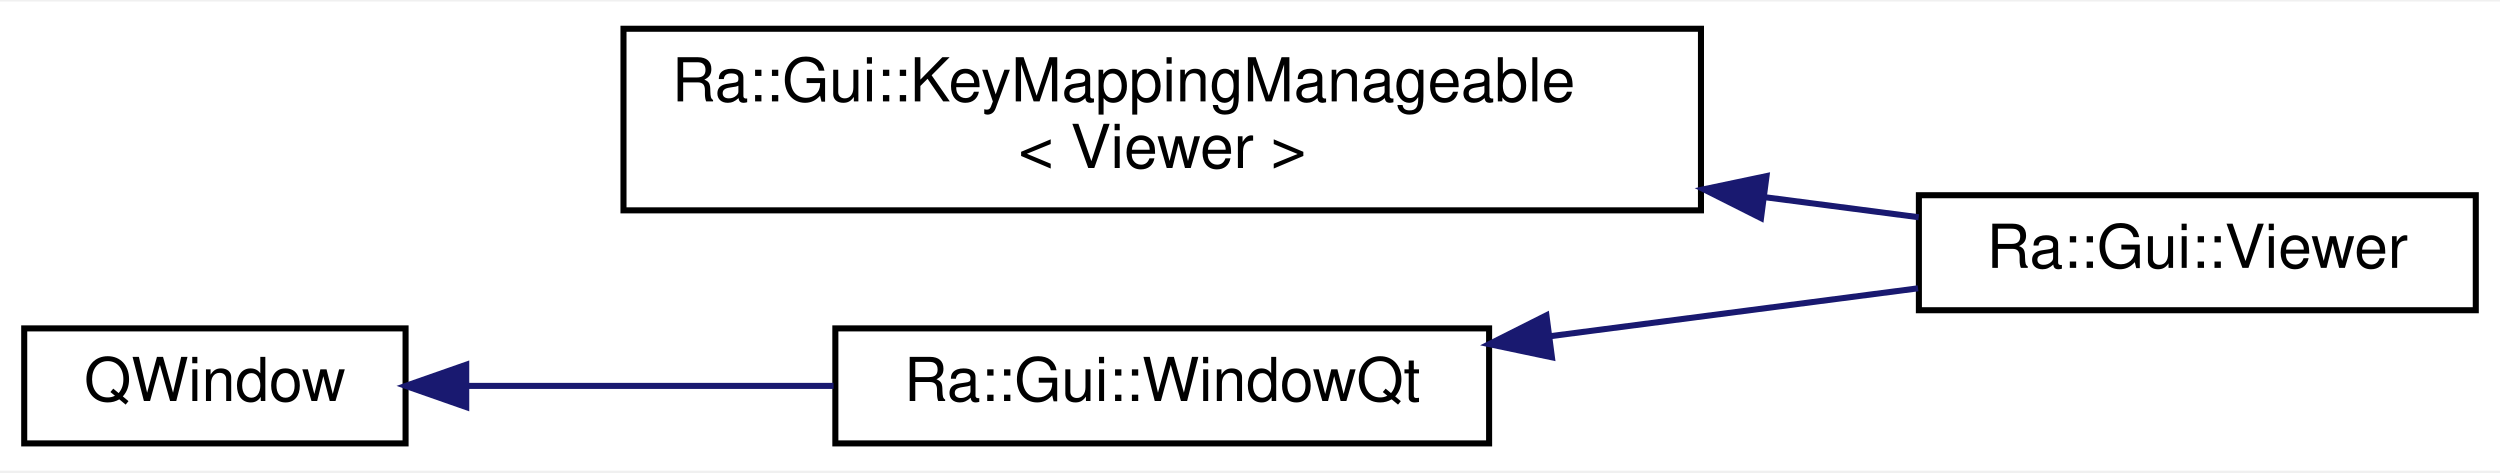
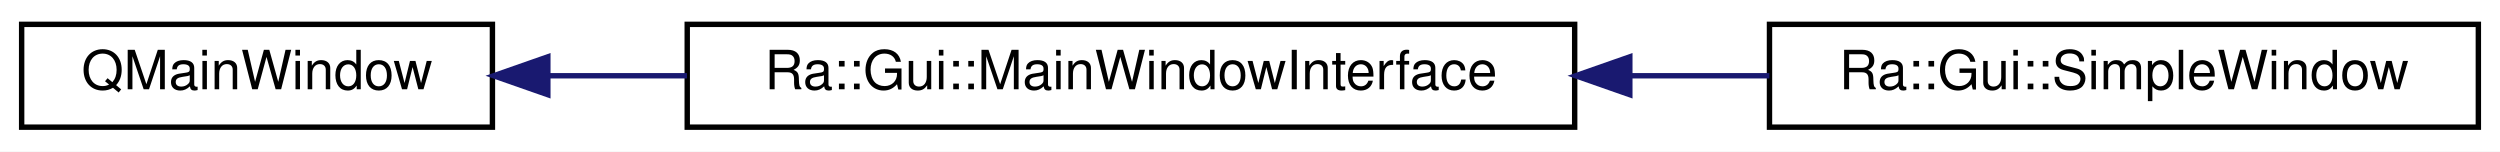
- <svg xmlns="http://www.w3.org/2000/svg" xmlns:xlink="http://www.w3.org/1999/xlink" width="413pt" height="78pt" viewBox="0.00 0.00 413.00 77.50">
-   <g id="graph0" class="graph" transform="scale(1 1) rotate(0) translate(4 73.5)">
-     <polygon fill="white" stroke="transparent" points="-4,4 -4,-73.5 409,-73.5 409,4 -4,4" />
+ <svg xmlns="http://www.w3.org/2000/svg" xmlns:xlink="http://www.w3.org/1999/xlink" width="462pt" height="28pt" viewBox="0.00 0.00 462.00 28.00">
+   <g id="graph0" class="graph" transform="scale(1 1) rotate(0) translate(4 24)">
+     <polygon fill="white" stroke="transparent" points="-4,4 -4,-24 458,-24 458,4 -4,4" />
    <g id="node1" class="node">
      <g id="a_node1">
-         <a xlink:href="classRa_1_1Gui_1_1KeyMappingManageable.html" target="_top" xlink:title=" ">
-           <polygon fill="white" stroke="black" points="99,-39 99,-69 277,-69 277,-39 99,-39" />
-           <text text-anchor="start" x="107" y="-57" font-family="Helvetica,sans-Serif" font-size="10.00">Ra::Gui::KeyMappingManageable</text>
-           <text text-anchor="middle" x="188" y="-46" font-family="Helvetica,sans-Serif" font-size="10.00">&lt; Viewer &gt;</text>
+         <a xlink:href="classQMainWindow.html" target="_top" xlink:title=" ">
+           <polygon fill="white" stroke="black" points="0,-0.5 0,-19.5 87,-19.5 87,-0.5 0,-0.5" />
+           <text text-anchor="middle" x="43.5" y="-7.5" font-family="Helvetica,sans-Serif" font-size="10.00">QMainWindow</text>
        </a>
      </g>
    </g>
    <g id="node2" class="node">
      <g id="a_node2">
-         <a xlink:href="classRa_1_1Gui_1_1Viewer.html" target="_top" xlink:title=" ">
-           <polygon fill="white" stroke="black" points="313,-22.5 313,-41.5 405,-41.5 405,-22.5 313,-22.5" />
-           <text text-anchor="middle" x="359" y="-29.5" font-family="Helvetica,sans-Serif" font-size="10.00">Ra::Gui::Viewer</text>
+         <a xlink:href="classRa_1_1Gui_1_1MainWindowInterface.html" target="_top" xlink:title=" ">
+           <polygon fill="white" stroke="black" points="123,-0.5 123,-19.5 287,-19.5 287,-0.5 123,-0.5" />
+           <text text-anchor="middle" x="205" y="-7.5" font-family="Helvetica,sans-Serif" font-size="10.00">Ra::Gui::MainWindowInterface</text>
        </a>
      </g>
    </g>
    <g id="edge1" class="edge">
-       <path fill="none" stroke="midnightblue" d="M287.5,-41.18C296.34,-40.03 304.96,-38.9 312.97,-37.86" />
-       <polygon fill="midnightblue" stroke="midnightblue" points="286.92,-37.72 277.46,-42.48 287.83,-44.66 286.92,-37.72" />
+       <path fill="none" stroke="midnightblue" d="M97.4,-10C105.62,-10 114.28,-10 122.95,-10" />
+       <polygon fill="midnightblue" stroke="midnightblue" points="97.24,-6.5 87.24,-10 97.24,-13.5 97.24,-6.5" />
    </g>
    <g id="node3" class="node">
      <g id="a_node3">
-         <a xlink:href="classQWindow.html" target="_top" xlink:title=" ">
-           <polygon fill="white" stroke="black" points="0,-0.5 0,-19.5 63,-19.5 63,-0.5 0,-0.5" />
-           <text text-anchor="middle" x="31.5" y="-7.5" font-family="Helvetica,sans-Serif" font-size="10.00">QWindow</text>
-         </a>
-       </g>
-     </g>
-     <g id="node4" class="node">
-       <g id="a_node4">
-         <a xlink:href="classRa_1_1Gui_1_1WindowQt.html" target="_top" xlink:title="Base class for OpenGL widgets, compatble with Qt and globjects/glbindings.">
-           <polygon fill="white" stroke="black" points="134,-0.5 134,-19.5 242,-19.5 242,-0.5 134,-0.5" />
-           <text text-anchor="middle" x="188" y="-7.5" font-family="Helvetica,sans-Serif" font-size="10.00">Ra::Gui::WindowQt</text>
+         <a xlink:href="classRa_1_1Gui_1_1SimpleWindow.html" target="_top" xlink:title=" ">
+           <polygon fill="white" stroke="black" points="323,-0.5 323,-19.5 454,-19.5 454,-0.5 323,-0.5" />
+           <text text-anchor="middle" x="388.5" y="-7.5" font-family="Helvetica,sans-Serif" font-size="10.00">Ra::Gui::SimpleWindow</text>
        </a>
      </g>
    </g>
    <g id="edge2" class="edge">
-       <path fill="none" stroke="midnightblue" d="M73.18,-10C91.7,-10 113.87,-10 133.7,-10" />
-       <polygon fill="midnightblue" stroke="midnightblue" points="73.02,-6.5 63.02,-10 73.02,-13.5 73.02,-6.5" />
-     </g>
-     <g id="edge3" class="edge">
-       <path fill="none" stroke="midnightblue" d="M252.07,-18.21C272.27,-20.84 294.21,-23.7 312.86,-26.12" />
-       <polygon fill="midnightblue" stroke="midnightblue" points="252.38,-14.72 242.01,-16.9 251.47,-21.66 252.38,-14.72" />
+       <path fill="none" stroke="midnightblue" d="M297.34,-10C306,-10 314.65,-10 322.98,-10" />
+       <polygon fill="midnightblue" stroke="midnightblue" points="297.19,-6.5 287.19,-10 297.19,-13.5 297.19,-6.5" />
    </g>
  </g>
</svg>
